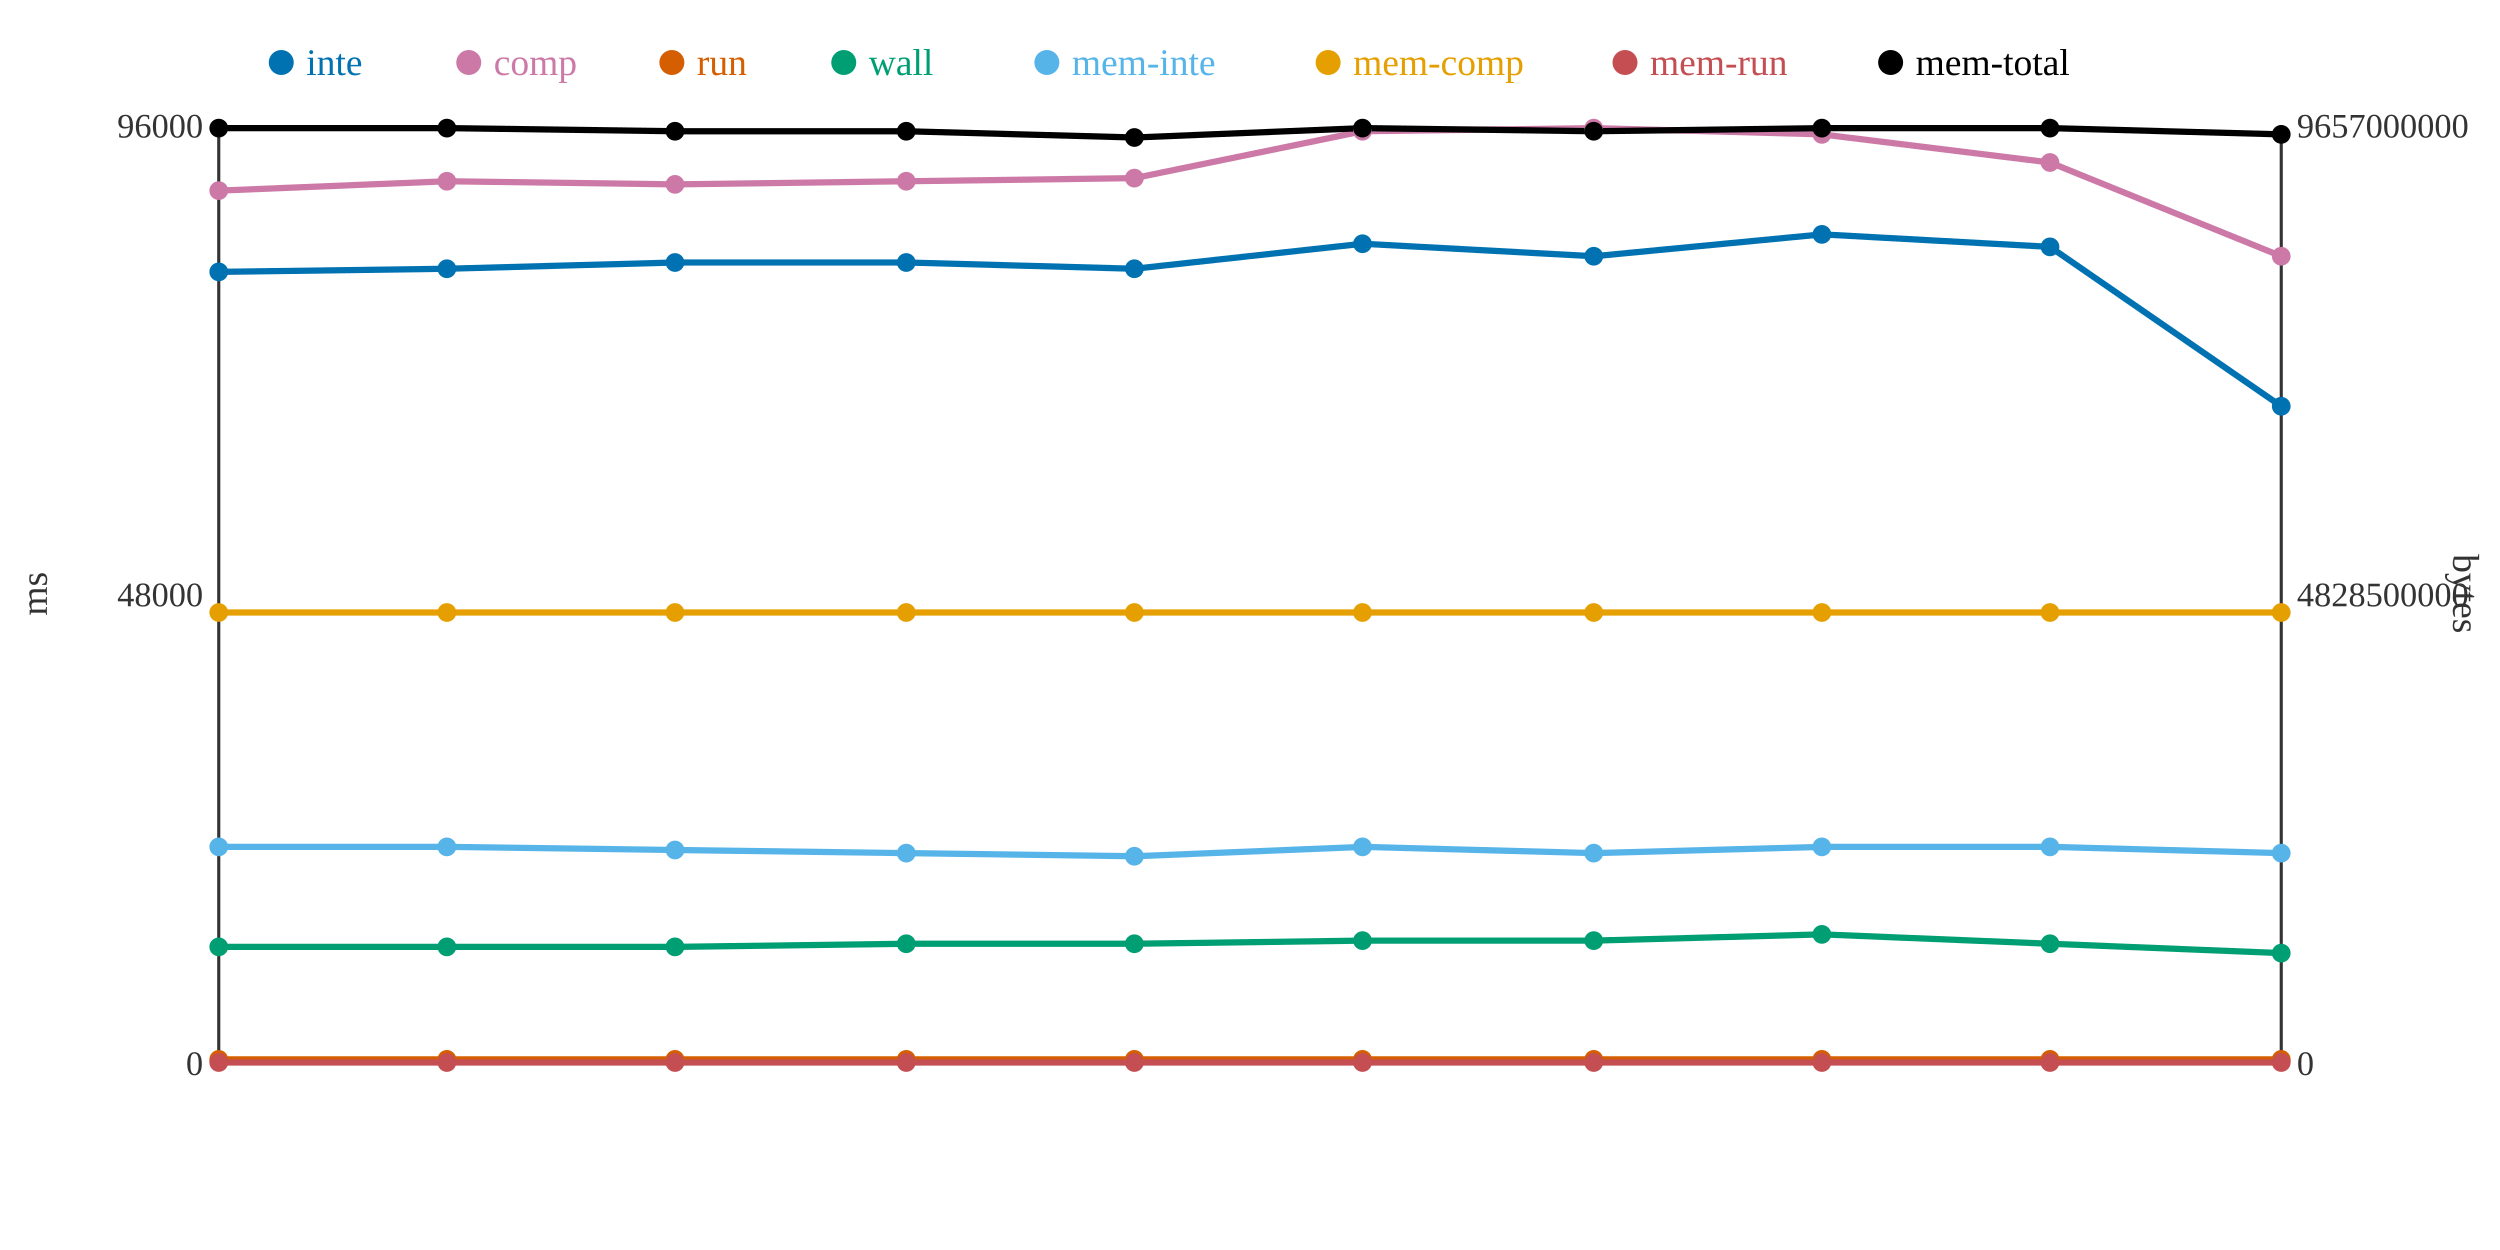
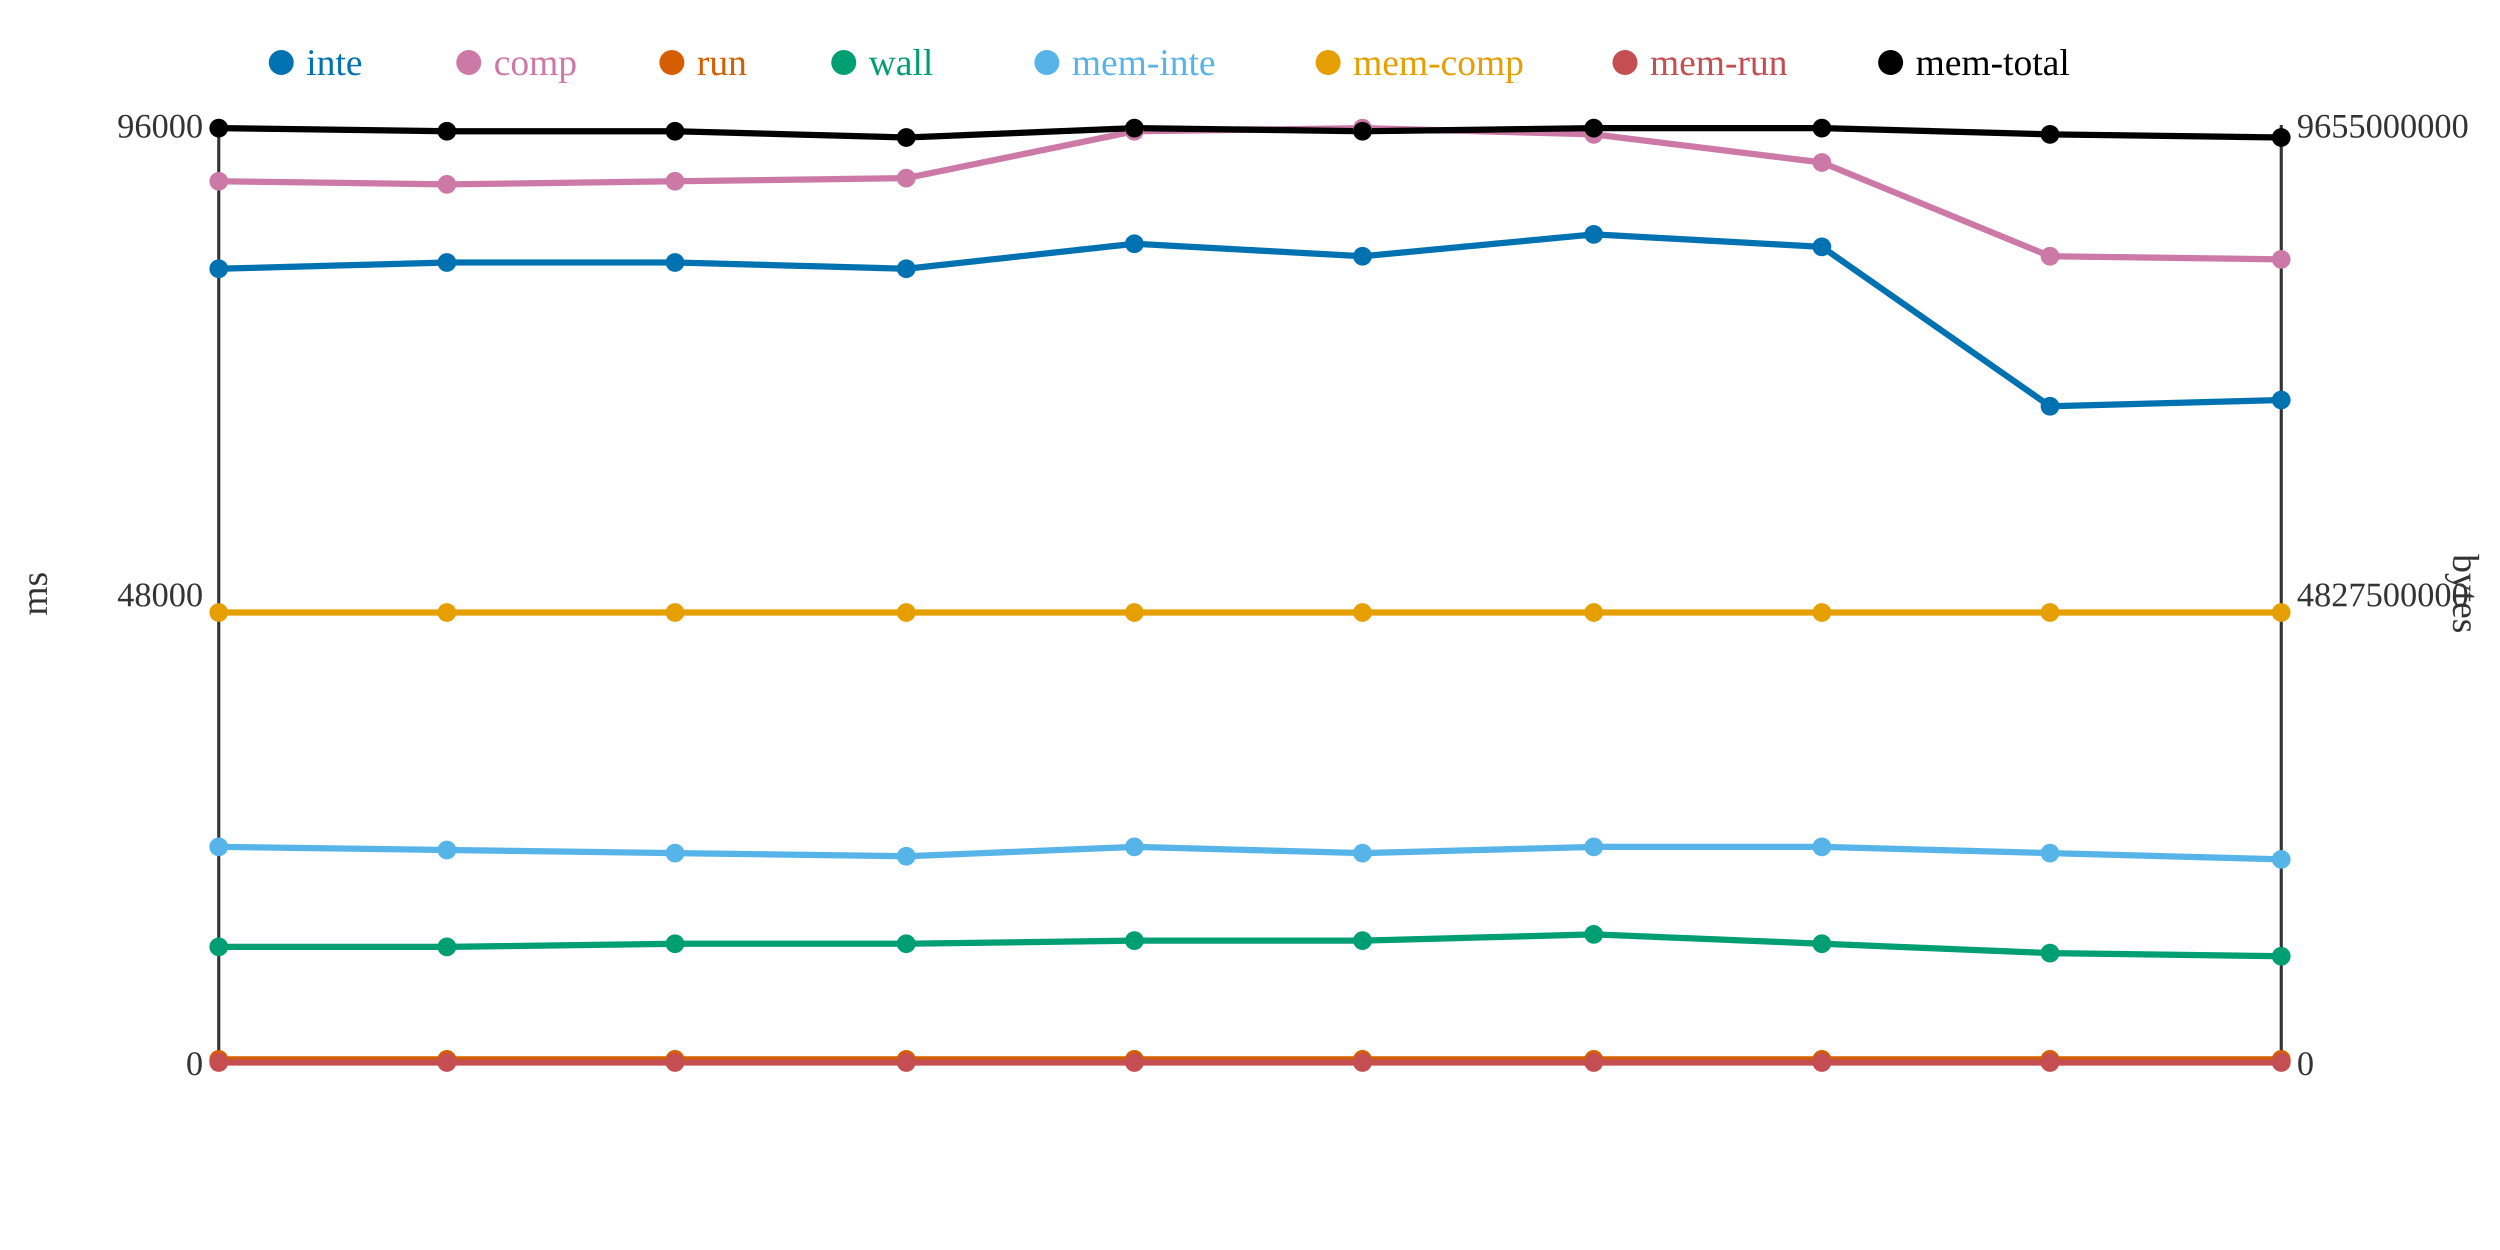
<svg xmlns="http://www.w3.org/2000/svg" width="800" height="400">
  <rect width="800" height="400" fill="white" />
  <line x1="70" y1="40" x2="70" y2="340" stroke="#333" stroke-width="1" />
  <line x1="70" y1="340" x2="730" y2="340" stroke="#333" stroke-width="1" />
  <line x1="730" y1="40" x2="730" y2="340" stroke="#333" stroke-width="1" />
  <text x="65" y="344" text-anchor="end" font-size="11" fill="#333">0</text>
  <text x="65" y="194" text-anchor="end" font-size="11" fill="#333">48000</text>
  <text x="65" y="44" text-anchor="end" font-size="11" fill="#333">96000</text>
  <text x="15" y="190" text-anchor="middle" font-size="12" fill="#333" transform="rotate(-90 15 190)">ms</text>
  <text x="735" y="344" text-anchor="start" font-size="11" fill="#333">0</text>
-   <text x="735" y="194" text-anchor="start" font-size="11" fill="#333">4828500000</text>
-   <text x="735" y="44" text-anchor="start" font-size="11" fill="#333">9657000000</text>
+   <text x="735" y="194" text-anchor="start" font-size="11" fill="#333">4827500000</text>
+   <text x="735" y="44" text-anchor="start" font-size="11" fill="#333">9655000000</text>
  <text x="785" y="190" text-anchor="middle" font-size="12" fill="#333" transform="rotate(90 785 190)">bytes</text>
-   <polyline points="70,87 143,86 216,84 290,84 363,86 436,78 510,82 583,75 656,79 730,130" fill="none" stroke="#0072B2" stroke-width="2" />
-   <polyline points="70,61 143,58 216,59 290,58 363,57 436,42 510,41 583,43 656,52 730,82" fill="none" stroke="#CC79A7" stroke-width="2" />
+   <polyline points="70,86 143,84 216,84 290,86 363,78 436,82 510,75 583,79 656,130 730,128" fill="none" stroke="#0072B2" stroke-width="2" />
+   <polyline points="70,58 143,59 216,58 290,57 363,42 436,41 510,43 583,52 656,82 730,83" fill="none" stroke="#CC79A7" stroke-width="2" />
  <polyline points="70,339 143,339 216,339 290,339 363,339 436,339 510,339 583,339 656,339 730,339" fill="none" stroke="#D55E00" stroke-width="2" />
-   <polyline points="70,303 143,303 216,303 290,302 363,302 436,301 510,301 583,299 656,302 730,305" fill="none" stroke="#009E73" stroke-width="2" />
-   <polyline points="70,271 143,271 216,272 290,273 363,274 436,271 510,273 583,271 656,271 730,273" fill="none" stroke="#56B4E9" stroke-width="2" />
+   <polyline points="70,303 143,303 216,302 290,302 363,301 436,301 510,299 583,302 656,305 730,306" fill="none" stroke="#009E73" stroke-width="2" />
+   <polyline points="70,271 143,272 216,273 290,274 363,271 436,273 510,271 583,271 656,273 730,275" fill="none" stroke="#56B4E9" stroke-width="2" />
  <polyline points="70,196 143,196 216,196 290,196 363,196 436,196 510,196 583,196 656,196 730,196" fill="none" stroke="#E69F00" stroke-width="2" />
  <polyline points="70,340 143,340 216,340 290,340 363,340 436,340 510,340 583,340 656,340 730,340" fill="none" stroke="#C44E52" stroke-width="2" />
-   <polyline points="70,41 143,41 216,42 290,42 363,44 436,41 510,42 583,41 656,41 730,43" fill="none" stroke="#000000" stroke-width="2" />
-   <circle cx="70" cy="87" r="3" fill="#0072B2" />
-   <circle cx="70" cy="61" r="3" fill="#CC79A7" />
+   <polyline points="70,41 143,42 216,42 290,44 363,41 436,42 510,41 583,41 656,43 730,44" fill="none" stroke="#000000" stroke-width="2" />
+   <circle cx="70" cy="86" r="3" fill="#0072B2" />
+   <circle cx="70" cy="58" r="3" fill="#CC79A7" />
  <circle cx="70" cy="339" r="3" fill="#D55E00" />
  <circle cx="70" cy="303" r="3" fill="#009E73" />
  <circle cx="70" cy="271" r="3" fill="#56B4E9" />
  <circle cx="70" cy="196" r="3" fill="#E69F00" />
  <circle cx="70" cy="340" r="3" fill="#C44E52" />
  <circle cx="70" cy="41" r="3" fill="#000000" />
-   <circle cx="143" cy="86" r="3" fill="#0072B2" />
-   <circle cx="143" cy="58" r="3" fill="#CC79A7" />
+   <circle cx="143" cy="84" r="3" fill="#0072B2" />
+   <circle cx="143" cy="59" r="3" fill="#CC79A7" />
  <circle cx="143" cy="339" r="3" fill="#D55E00" />
  <circle cx="143" cy="303" r="3" fill="#009E73" />
-   <circle cx="143" cy="271" r="3" fill="#56B4E9" />
+   <circle cx="143" cy="272" r="3" fill="#56B4E9" />
  <circle cx="143" cy="196" r="3" fill="#E69F00" />
  <circle cx="143" cy="340" r="3" fill="#C44E52" />
-   <circle cx="143" cy="41" r="3" fill="#000000" />
+   <circle cx="143" cy="42" r="3" fill="#000000" />
  <circle cx="216" cy="84" r="3" fill="#0072B2" />
-   <circle cx="216" cy="59" r="3" fill="#CC79A7" />
+   <circle cx="216" cy="58" r="3" fill="#CC79A7" />
  <circle cx="216" cy="339" r="3" fill="#D55E00" />
-   <circle cx="216" cy="303" r="3" fill="#009E73" />
-   <circle cx="216" cy="272" r="3" fill="#56B4E9" />
+   <circle cx="216" cy="302" r="3" fill="#009E73" />
+   <circle cx="216" cy="273" r="3" fill="#56B4E9" />
  <circle cx="216" cy="196" r="3" fill="#E69F00" />
  <circle cx="216" cy="340" r="3" fill="#C44E52" />
  <circle cx="216" cy="42" r="3" fill="#000000" />
-   <circle cx="290" cy="84" r="3" fill="#0072B2" />
-   <circle cx="290" cy="58" r="3" fill="#CC79A7" />
+   <circle cx="290" cy="86" r="3" fill="#0072B2" />
+   <circle cx="290" cy="57" r="3" fill="#CC79A7" />
  <circle cx="290" cy="339" r="3" fill="#D55E00" />
  <circle cx="290" cy="302" r="3" fill="#009E73" />
-   <circle cx="290" cy="273" r="3" fill="#56B4E9" />
+   <circle cx="290" cy="274" r="3" fill="#56B4E9" />
  <circle cx="290" cy="196" r="3" fill="#E69F00" />
  <circle cx="290" cy="340" r="3" fill="#C44E52" />
-   <circle cx="290" cy="42" r="3" fill="#000000" />
-   <circle cx="363" cy="86" r="3" fill="#0072B2" />
-   <circle cx="363" cy="57" r="3" fill="#CC79A7" />
+   <circle cx="290" cy="44" r="3" fill="#000000" />
+   <circle cx="363" cy="78" r="3" fill="#0072B2" />
+   <circle cx="363" cy="42" r="3" fill="#CC79A7" />
  <circle cx="363" cy="339" r="3" fill="#D55E00" />
-   <circle cx="363" cy="302" r="3" fill="#009E73" />
-   <circle cx="363" cy="274" r="3" fill="#56B4E9" />
+   <circle cx="363" cy="301" r="3" fill="#009E73" />
+   <circle cx="363" cy="271" r="3" fill="#56B4E9" />
  <circle cx="363" cy="196" r="3" fill="#E69F00" />
  <circle cx="363" cy="340" r="3" fill="#C44E52" />
-   <circle cx="363" cy="44" r="3" fill="#000000" />
-   <circle cx="436" cy="78" r="3" fill="#0072B2" />
-   <circle cx="436" cy="42" r="3" fill="#CC79A7" />
+   <circle cx="363" cy="41" r="3" fill="#000000" />
+   <circle cx="436" cy="82" r="3" fill="#0072B2" />
+   <circle cx="436" cy="41" r="3" fill="#CC79A7" />
  <circle cx="436" cy="339" r="3" fill="#D55E00" />
  <circle cx="436" cy="301" r="3" fill="#009E73" />
-   <circle cx="436" cy="271" r="3" fill="#56B4E9" />
+   <circle cx="436" cy="273" r="3" fill="#56B4E9" />
  <circle cx="436" cy="196" r="3" fill="#E69F00" />
  <circle cx="436" cy="340" r="3" fill="#C44E52" />
-   <circle cx="436" cy="41" r="3" fill="#000000" />
-   <circle cx="510" cy="82" r="3" fill="#0072B2" />
-   <circle cx="510" cy="41" r="3" fill="#CC79A7" />
+   <circle cx="436" cy="42" r="3" fill="#000000" />
+   <circle cx="510" cy="75" r="3" fill="#0072B2" />
+   <circle cx="510" cy="43" r="3" fill="#CC79A7" />
  <circle cx="510" cy="339" r="3" fill="#D55E00" />
-   <circle cx="510" cy="301" r="3" fill="#009E73" />
-   <circle cx="510" cy="273" r="3" fill="#56B4E9" />
+   <circle cx="510" cy="299" r="3" fill="#009E73" />
+   <circle cx="510" cy="271" r="3" fill="#56B4E9" />
  <circle cx="510" cy="196" r="3" fill="#E69F00" />
  <circle cx="510" cy="340" r="3" fill="#C44E52" />
-   <circle cx="510" cy="42" r="3" fill="#000000" />
-   <circle cx="583" cy="75" r="3" fill="#0072B2" />
-   <circle cx="583" cy="43" r="3" fill="#CC79A7" />
+   <circle cx="510" cy="41" r="3" fill="#000000" />
+   <circle cx="583" cy="79" r="3" fill="#0072B2" />
+   <circle cx="583" cy="52" r="3" fill="#CC79A7" />
  <circle cx="583" cy="339" r="3" fill="#D55E00" />
-   <circle cx="583" cy="299" r="3" fill="#009E73" />
+   <circle cx="583" cy="302" r="3" fill="#009E73" />
  <circle cx="583" cy="271" r="3" fill="#56B4E9" />
  <circle cx="583" cy="196" r="3" fill="#E69F00" />
  <circle cx="583" cy="340" r="3" fill="#C44E52" />
  <circle cx="583" cy="41" r="3" fill="#000000" />
-   <circle cx="656" cy="79" r="3" fill="#0072B2" />
-   <circle cx="656" cy="52" r="3" fill="#CC79A7" />
+   <circle cx="656" cy="130" r="3" fill="#0072B2" />
+   <circle cx="656" cy="82" r="3" fill="#CC79A7" />
  <circle cx="656" cy="339" r="3" fill="#D55E00" />
-   <circle cx="656" cy="302" r="3" fill="#009E73" />
-   <circle cx="656" cy="271" r="3" fill="#56B4E9" />
+   <circle cx="656" cy="305" r="3" fill="#009E73" />
+   <circle cx="656" cy="273" r="3" fill="#56B4E9" />
  <circle cx="656" cy="196" r="3" fill="#E69F00" />
  <circle cx="656" cy="340" r="3" fill="#C44E52" />
-   <circle cx="656" cy="41" r="3" fill="#000000" />
-   <circle cx="730" cy="130" r="3" fill="#0072B2" />
-   <circle cx="730" cy="82" r="3" fill="#CC79A7" />
+   <circle cx="656" cy="43" r="3" fill="#000000" />
+   <circle cx="730" cy="128" r="3" fill="#0072B2" />
+   <circle cx="730" cy="83" r="3" fill="#CC79A7" />
  <circle cx="730" cy="339" r="3" fill="#D55E00" />
-   <circle cx="730" cy="305" r="3" fill="#009E73" />
-   <circle cx="730" cy="273" r="3" fill="#56B4E9" />
+   <circle cx="730" cy="306" r="3" fill="#009E73" />
+   <circle cx="730" cy="275" r="3" fill="#56B4E9" />
  <circle cx="730" cy="196" r="3" fill="#E69F00" />
  <circle cx="730" cy="340" r="3" fill="#C44E52" />
-   <circle cx="730" cy="43" r="3" fill="#000000" />
+   <circle cx="730" cy="44" r="3" fill="#000000" />
  <circle cx="90" cy="20" r="4" fill="#0072B2" />
  <text x="98" y="24" text-anchor="start" font-size="12" fill="#0072B2">inte</text>
  <circle cx="150" cy="20" r="4" fill="#CC79A7" />
  <text x="158" y="24" text-anchor="start" font-size="12" fill="#CC79A7">comp</text>
  <circle cx="215" cy="20" r="4" fill="#D55E00" />
  <text x="223" y="24" text-anchor="start" font-size="12" fill="#D55E00">run</text>
  <circle cx="270" cy="20" r="4" fill="#009E73" />
  <text x="278" y="24" text-anchor="start" font-size="12" fill="#009E73">wall</text>
  <circle cx="335" cy="20" r="4" fill="#56B4E9" />
  <text x="343" y="24" text-anchor="start" font-size="12" fill="#56B4E9">mem-inte</text>
  <circle cx="425" cy="20" r="4" fill="#E69F00" />
  <text x="433" y="24" text-anchor="start" font-size="12" fill="#E69F00">mem-comp</text>
  <circle cx="520" cy="20" r="4" fill="#C44E52" />
  <text x="528" y="24" text-anchor="start" font-size="12" fill="#C44E52">mem-run</text>
  <circle cx="605" cy="20" r="4" fill="#000000" />
  <text x="613" y="24" text-anchor="start" font-size="12" fill="#000000">mem-total</text>
</svg>
